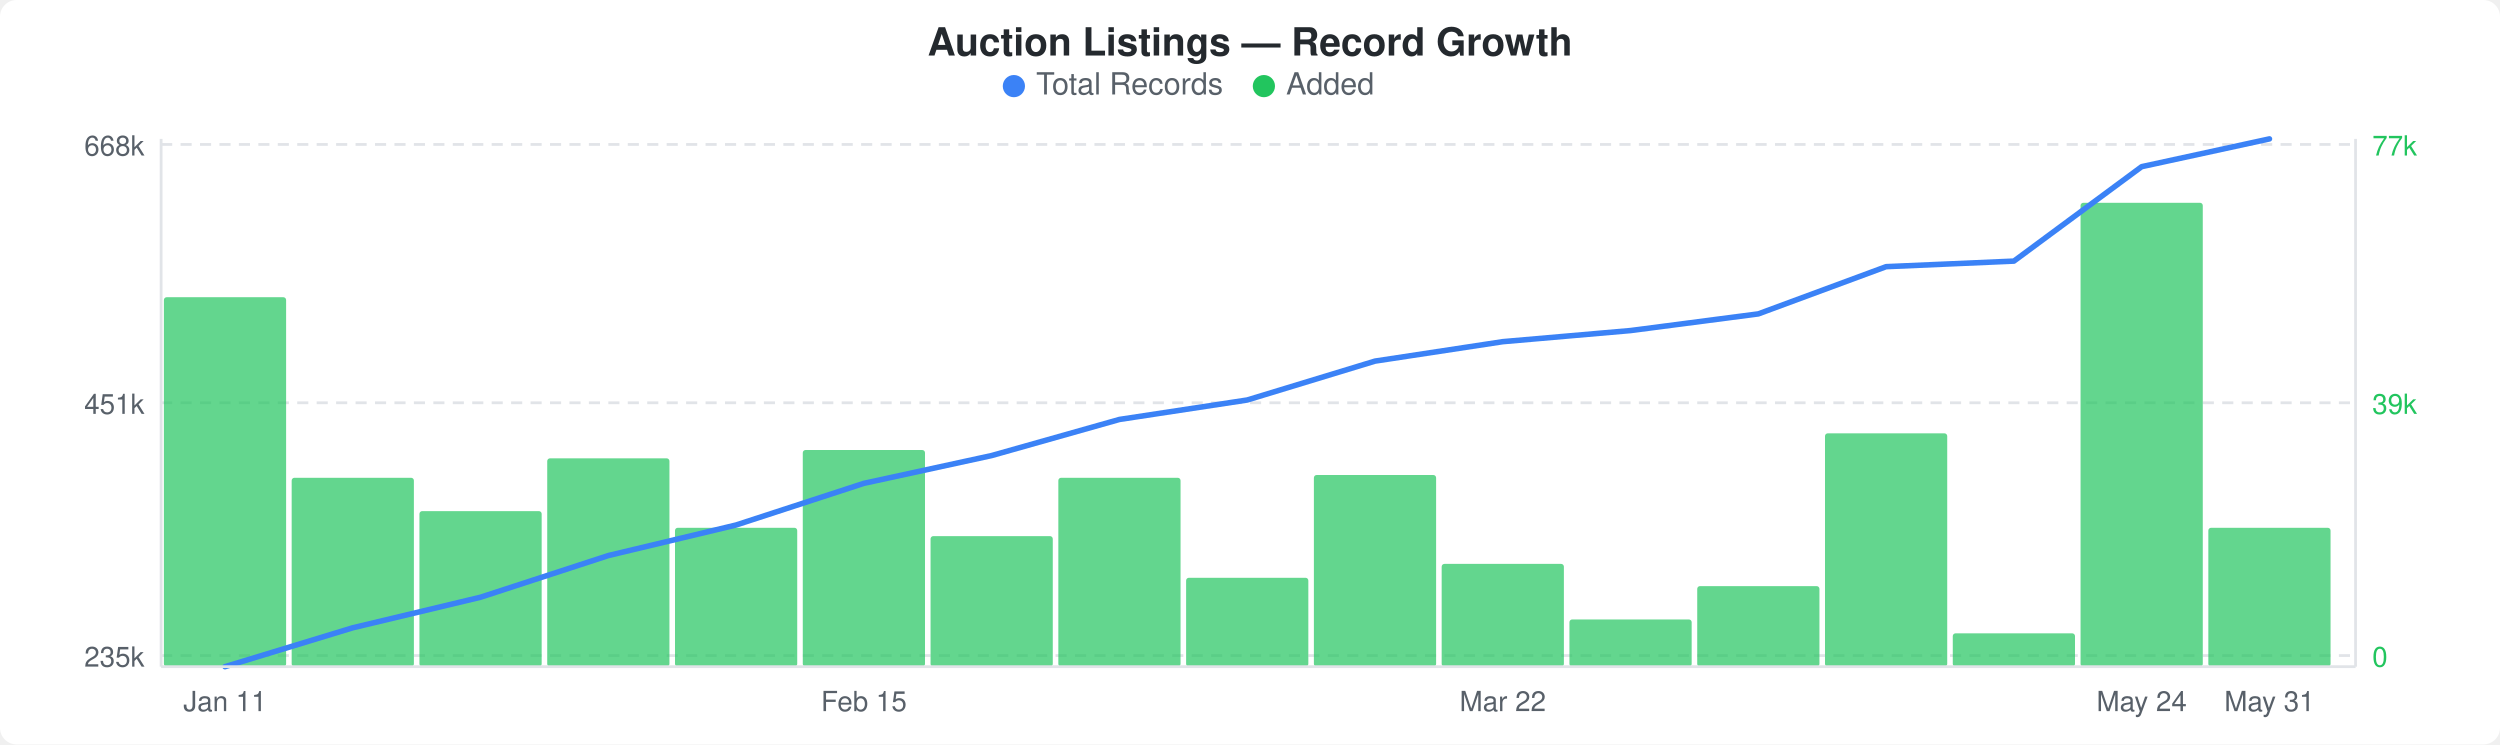
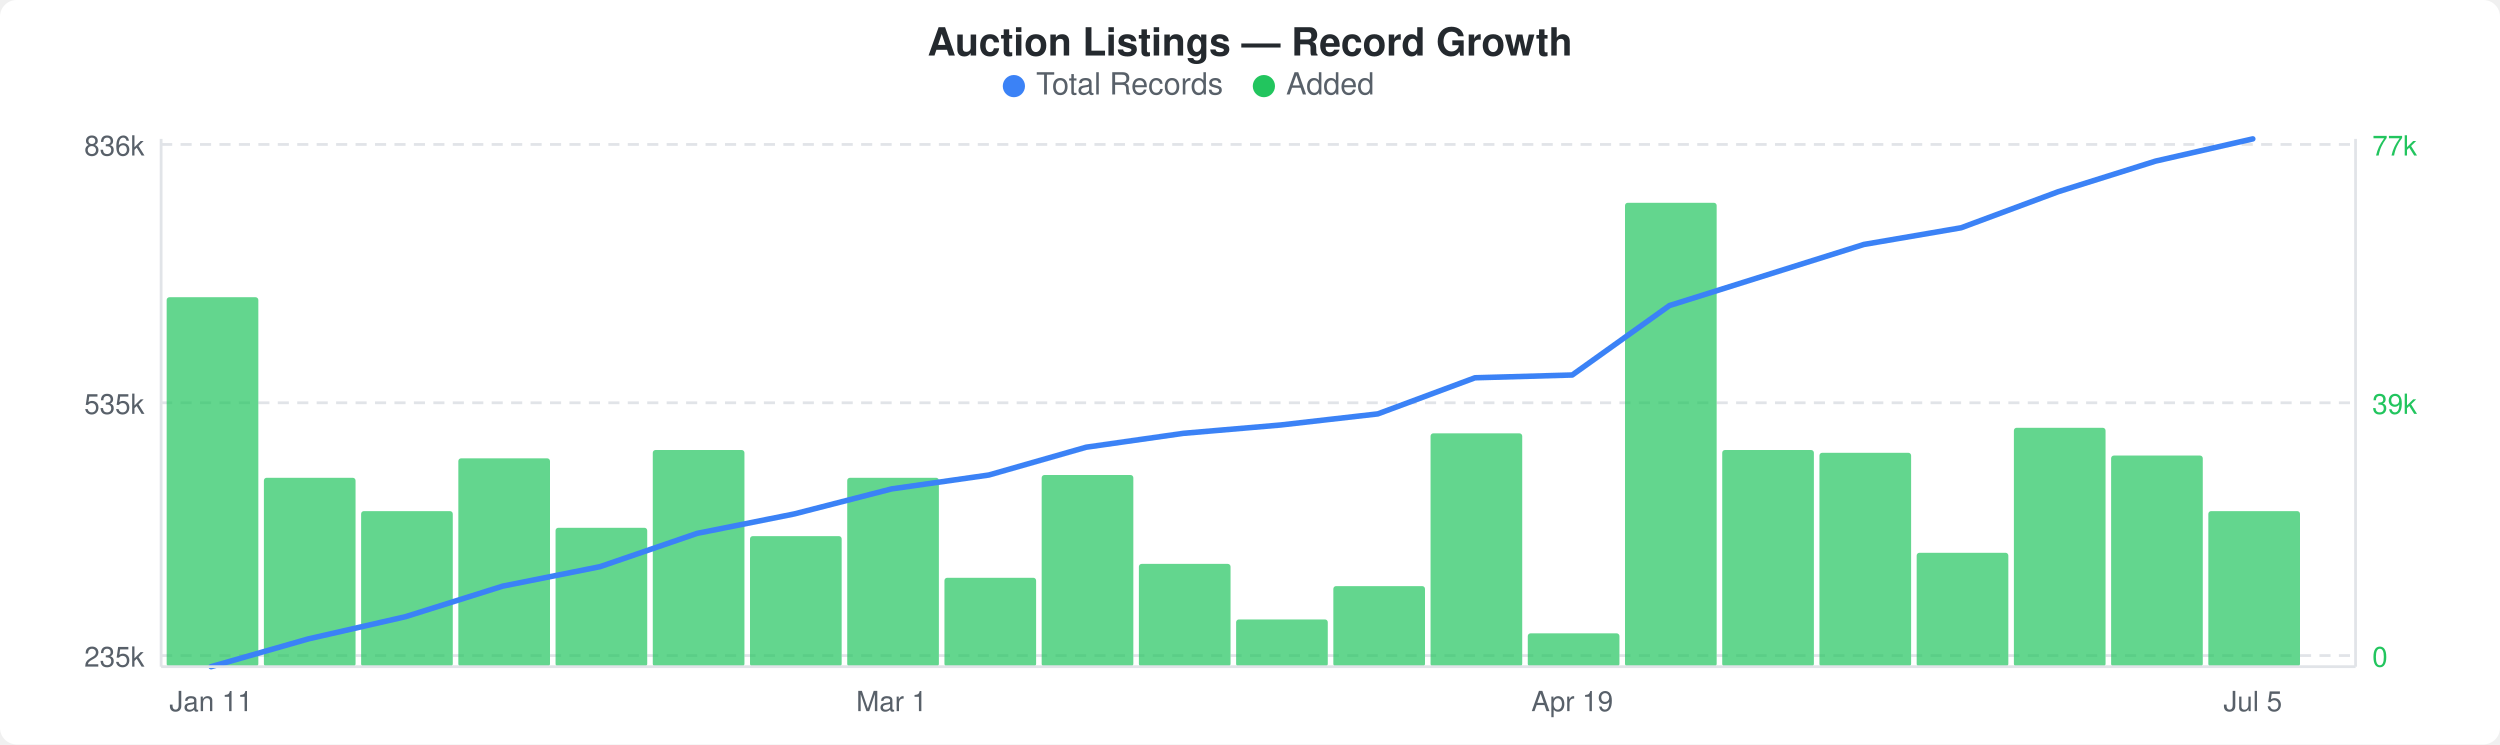
<svg xmlns="http://www.w3.org/2000/svg" width="900" height="268" viewBox="0 0 900 268">
  <rect width="900" height="268" fill="#ffffff" rx="6" ry="6" />
  <text x="450" y="20" text-anchor="middle" font-family="-apple-system, BlinkMacSystemFont, &quot;Segoe UI&quot;, Helvetica, Arial, sans-serif" font-size="14" font-weight="600" fill="#24292e">Auction Listings — Record Growth</text>
  <circle cx="365" cy="31" r="4" fill="#3b82f6" />
  <text x="373" y="34" font-family="-apple-system, BlinkMacSystemFont, &quot;Segoe UI&quot;, Helvetica, Arial, sans-serif" font-size="11" fill="#586069">Total Records</text>
  <circle cx="455" cy="31" r="4" fill="#22c55e" />
  <text x="463" y="34" font-family="-apple-system, BlinkMacSystemFont, &quot;Segoe UI&quot;, Helvetica, Arial, sans-serif" font-size="11" fill="#586069">Added</text>
  <line x1="58" y1="52" x2="848" y2="52" stroke="#e1e4e8" stroke-width="1" stroke-dasharray="4,3" />
  <line x1="58" y1="145" x2="848" y2="145" stroke="#e1e4e8" stroke-width="1" stroke-dasharray="4,3" />
  <line x1="58" y1="236" x2="848" y2="236" stroke="#e1e4e8" stroke-width="1" stroke-dasharray="4,3" />
-   <rect x="59" y="107" width="44" height="133" rx="1" fill="#22c55eb3" />
-   <rect x="105" y="172" width="44" height="68" rx="1" fill="#22c55eb3" />
-   <rect x="151" y="184" width="44" height="56" rx="1" fill="#22c55eb3" />
-   <rect x="197" y="165" width="44" height="75" rx="1" fill="#22c55eb3" />
-   <rect x="243" y="190" width="44" height="50" rx="1" fill="#22c55eb3" />
-   <rect x="289" y="162" width="44" height="78" rx="1" fill="#22c55eb3" />
-   <rect x="335" y="193" width="44" height="47" rx="1" fill="#22c55eb3" />
-   <rect x="381" y="172" width="44" height="68" rx="1" fill="#22c55eb3" />
-   <rect x="427" y="208" width="44" height="32" rx="1" fill="#22c55eb3" />
-   <rect x="473" y="171" width="44" height="69" rx="1" fill="#22c55eb3" />
-   <rect x="519" y="203" width="44" height="37" rx="1" fill="#22c55eb3" />
-   <rect x="565" y="223" width="44" height="17" rx="1" fill="#22c55eb3" />
-   <rect x="611" y="211" width="44" height="29" rx="1" fill="#22c55eb3" />
-   <rect x="657" y="156" width="44" height="84" rx="1" fill="#22c55eb3" />
-   <rect x="703" y="228" width="44" height="12" rx="1" fill="#22c55eb3" />
-   <rect x="749" y="73" width="44" height="167" rx="1" fill="#22c55eb3" />
-   <rect x="795" y="190" width="44" height="50" rx="1" fill="#22c55eb3" />
-   <polyline points="81,240 127,226 173,215 219,200 265,189 311,174 357,164 403,151 449,144 495,130 541,123 587,119 633,113 679,96 725,94 771,60 817,50" fill="none" stroke="#3b82f6" stroke-width="2" stroke-linejoin="round" stroke-linecap="round" />
-   <text x="52" y="56" text-anchor="end" font-family="-apple-system, BlinkMacSystemFont, &quot;Segoe UI&quot;, Helvetica, Arial, sans-serif" font-size="10" fill="#586069">668k</text>
-   <text x="52" y="149" text-anchor="end" font-family="-apple-system, BlinkMacSystemFont, &quot;Segoe UI&quot;, Helvetica, Arial, sans-serif" font-size="10" fill="#586069">451k</text>
+   <rect x="60" y="107" width="33" height="133" rx="1" fill="#22c55eb3" />
+   <rect x="95" y="172" width="33" height="68" rx="1" fill="#22c55eb3" />
+   <rect x="130" y="184" width="33" height="56" rx="1" fill="#22c55eb3" />
+   <rect x="165" y="165" width="33" height="75" rx="1" fill="#22c55eb3" />
+   <rect x="200" y="190" width="33" height="50" rx="1" fill="#22c55eb3" />
+   <rect x="235" y="162" width="33" height="78" rx="1" fill="#22c55eb3" />
+   <rect x="270" y="193" width="33" height="47" rx="1" fill="#22c55eb3" />
+   <rect x="305" y="172" width="33" height="68" rx="1" fill="#22c55eb3" />
+   <rect x="340" y="208" width="33" height="32" rx="1" fill="#22c55eb3" />
+   <rect x="375" y="171" width="33" height="69" rx="1" fill="#22c55eb3" />
+   <rect x="410" y="203" width="33" height="37" rx="1" fill="#22c55eb3" />
+   <rect x="445" y="223" width="33" height="17" rx="1" fill="#22c55eb3" />
+   <rect x="480" y="211" width="33" height="29" rx="1" fill="#22c55eb3" />
+   <rect x="515" y="156" width="33" height="84" rx="1" fill="#22c55eb3" />
+   <rect x="550" y="228" width="33" height="12" rx="1" fill="#22c55eb3" />
+   <rect x="585" y="73" width="33" height="167" rx="1" fill="#22c55eb3" />
+   <rect x="620" y="162" width="33" height="78" rx="1" fill="#22c55eb3" />
+   <rect x="655" y="163" width="33" height="77" rx="1" fill="#22c55eb3" />
+   <rect x="690" y="199" width="33" height="41" rx="1" fill="#22c55eb3" />
+   <rect x="725" y="154" width="33" height="86" rx="1" fill="#22c55eb3" />
+   <rect x="760" y="164" width="33" height="76" rx="1" fill="#22c55eb3" />
+   <rect x="795" y="184" width="33" height="56" rx="1" fill="#22c55eb3" />
+   <polyline points="76,240 111,230 146,222 181,211 216,204 251,192 286,185 321,176 356,171 391,161 426,156 461,153 496,149 531,136 566,135 601,110 636,99 671,88 706,82 741,69 776,58 811,50" fill="none" stroke="#3b82f6" stroke-width="2" stroke-linejoin="round" stroke-linecap="round" />
+   <text x="52" y="56" text-anchor="end" font-family="-apple-system, BlinkMacSystemFont, &quot;Segoe UI&quot;, Helvetica, Arial, sans-serif" font-size="10" fill="#586069">836k</text>
+   <text x="52" y="149" text-anchor="end" font-family="-apple-system, BlinkMacSystemFont, &quot;Segoe UI&quot;, Helvetica, Arial, sans-serif" font-size="10" fill="#586069">535k</text>
  <text x="52" y="240" text-anchor="end" font-family="-apple-system, BlinkMacSystemFont, &quot;Segoe UI&quot;, Helvetica, Arial, sans-serif" font-size="10" fill="#586069">235k</text>
  <text x="854" y="56" text-anchor="start" font-family="-apple-system, BlinkMacSystemFont, &quot;Segoe UI&quot;, Helvetica, Arial, sans-serif" font-size="10" fill="#22c55e">77k</text>
  <text x="854" y="149" text-anchor="start" font-family="-apple-system, BlinkMacSystemFont, &quot;Segoe UI&quot;, Helvetica, Arial, sans-serif" font-size="10" fill="#22c55e">39k</text>
  <text x="854" y="240" text-anchor="start" font-family="-apple-system, BlinkMacSystemFont, &quot;Segoe UI&quot;, Helvetica, Arial, sans-serif" font-size="10" fill="#22c55e">0</text>
  <line x1="58" y1="50" x2="58" y2="240" stroke="#e1e4e8" stroke-width="1" />
  <line x1="58" y1="240" x2="848" y2="240" stroke="#e1e4e8" stroke-width="1" />
  <line x1="848" y1="50" x2="848" y2="240" stroke="#e1e4e8" stroke-width="1" />
-   <text x="81" y="256" text-anchor="middle" font-family="-apple-system, BlinkMacSystemFont, &quot;Segoe UI&quot;, Helvetica, Arial, sans-serif" font-size="10" fill="#586069">Jan 11</text>
-   <text x="311" y="256" text-anchor="middle" font-family="-apple-system, BlinkMacSystemFont, &quot;Segoe UI&quot;, Helvetica, Arial, sans-serif" font-size="10" fill="#586069">Feb 15</text>
-   <text x="541" y="256" text-anchor="middle" font-family="-apple-system, BlinkMacSystemFont, &quot;Segoe UI&quot;, Helvetica, Arial, sans-serif" font-size="10" fill="#586069">Mar 22</text>
-   <text x="771" y="256" text-anchor="middle" font-family="-apple-system, BlinkMacSystemFont, &quot;Segoe UI&quot;, Helvetica, Arial, sans-serif" font-size="10" fill="#586069">May 24</text>
-   <text x="817" y="256" text-anchor="middle" font-family="-apple-system, BlinkMacSystemFont, &quot;Segoe UI&quot;, Helvetica, Arial, sans-serif" font-size="10" fill="#586069">May 31</text>
+   <text x="76" y="256" text-anchor="middle" font-family="-apple-system, BlinkMacSystemFont, &quot;Segoe UI&quot;, Helvetica, Arial, sans-serif" font-size="10" fill="#586069">Jan 11</text>
+   <text x="321" y="256" text-anchor="middle" font-family="-apple-system, BlinkMacSystemFont, &quot;Segoe UI&quot;, Helvetica, Arial, sans-serif" font-size="10" fill="#586069">Mar 1</text>
+   <text x="566" y="256" text-anchor="middle" font-family="-apple-system, BlinkMacSystemFont, &quot;Segoe UI&quot;, Helvetica, Arial, sans-serif" font-size="10" fill="#586069">Apr 19</text>
+   <text x="811" y="256" text-anchor="middle" font-family="-apple-system, BlinkMacSystemFont, &quot;Segoe UI&quot;, Helvetica, Arial, sans-serif" font-size="10" fill="#586069">Jul 5</text>
</svg>
